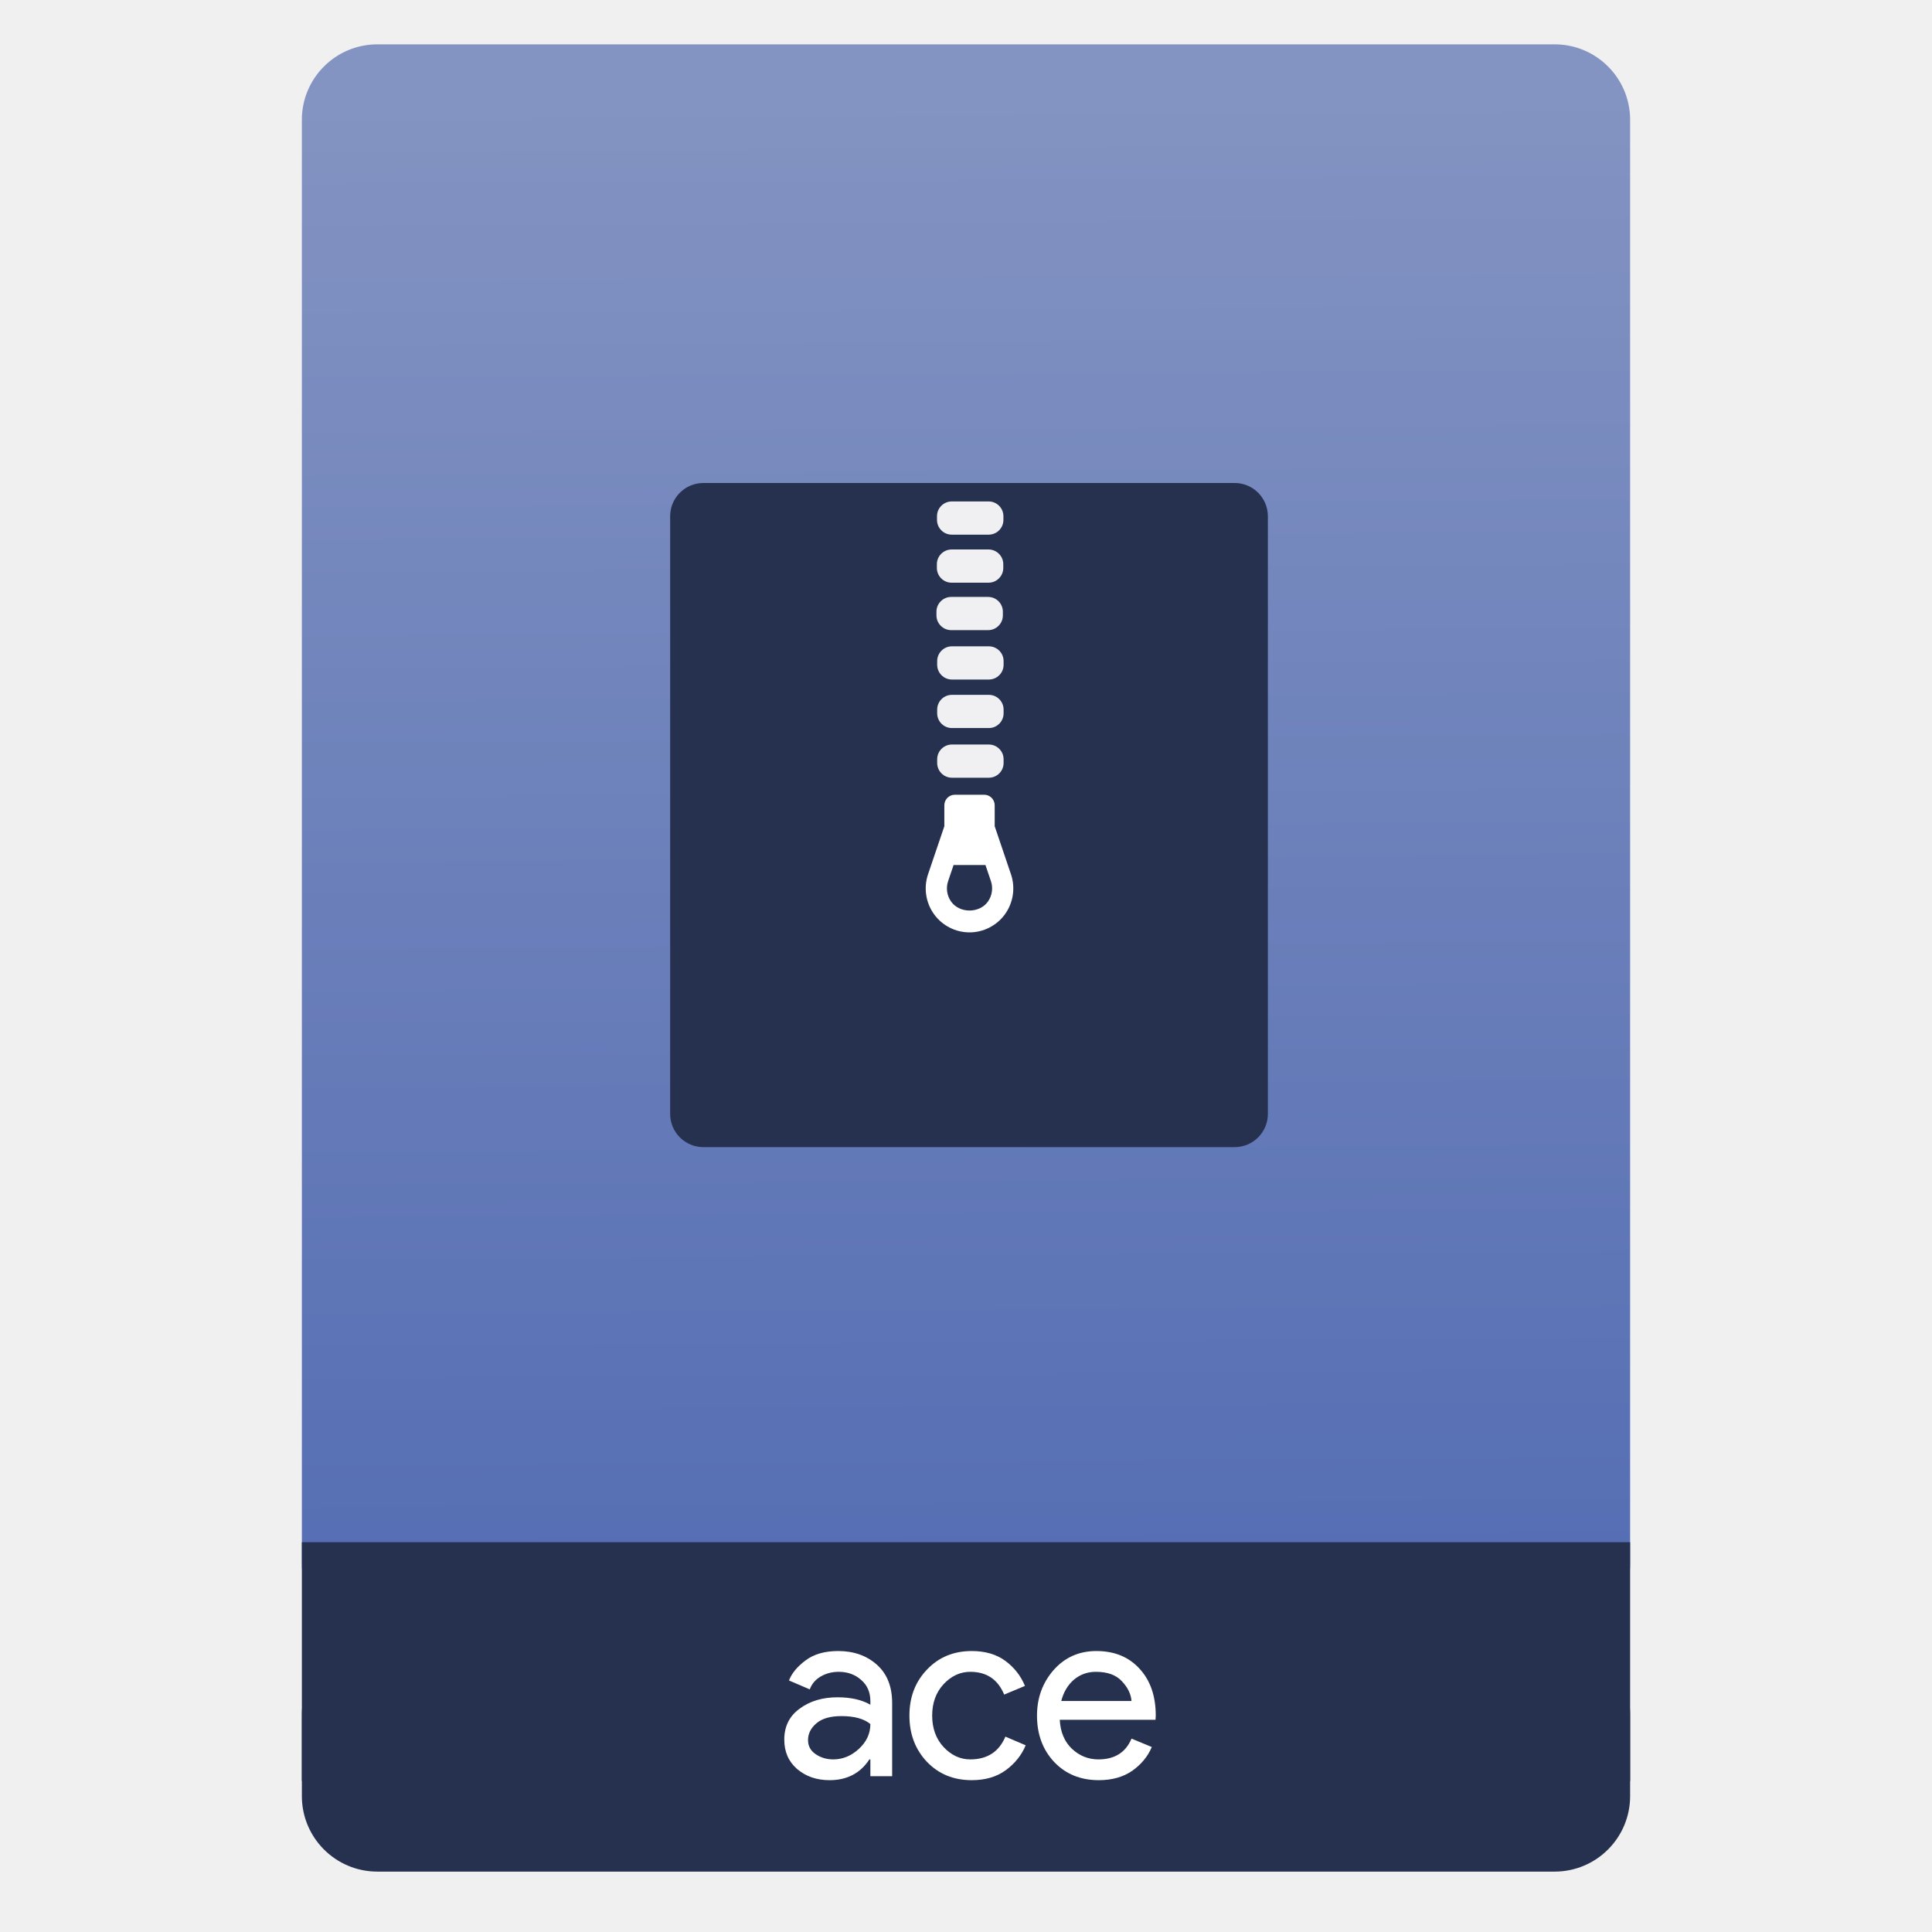
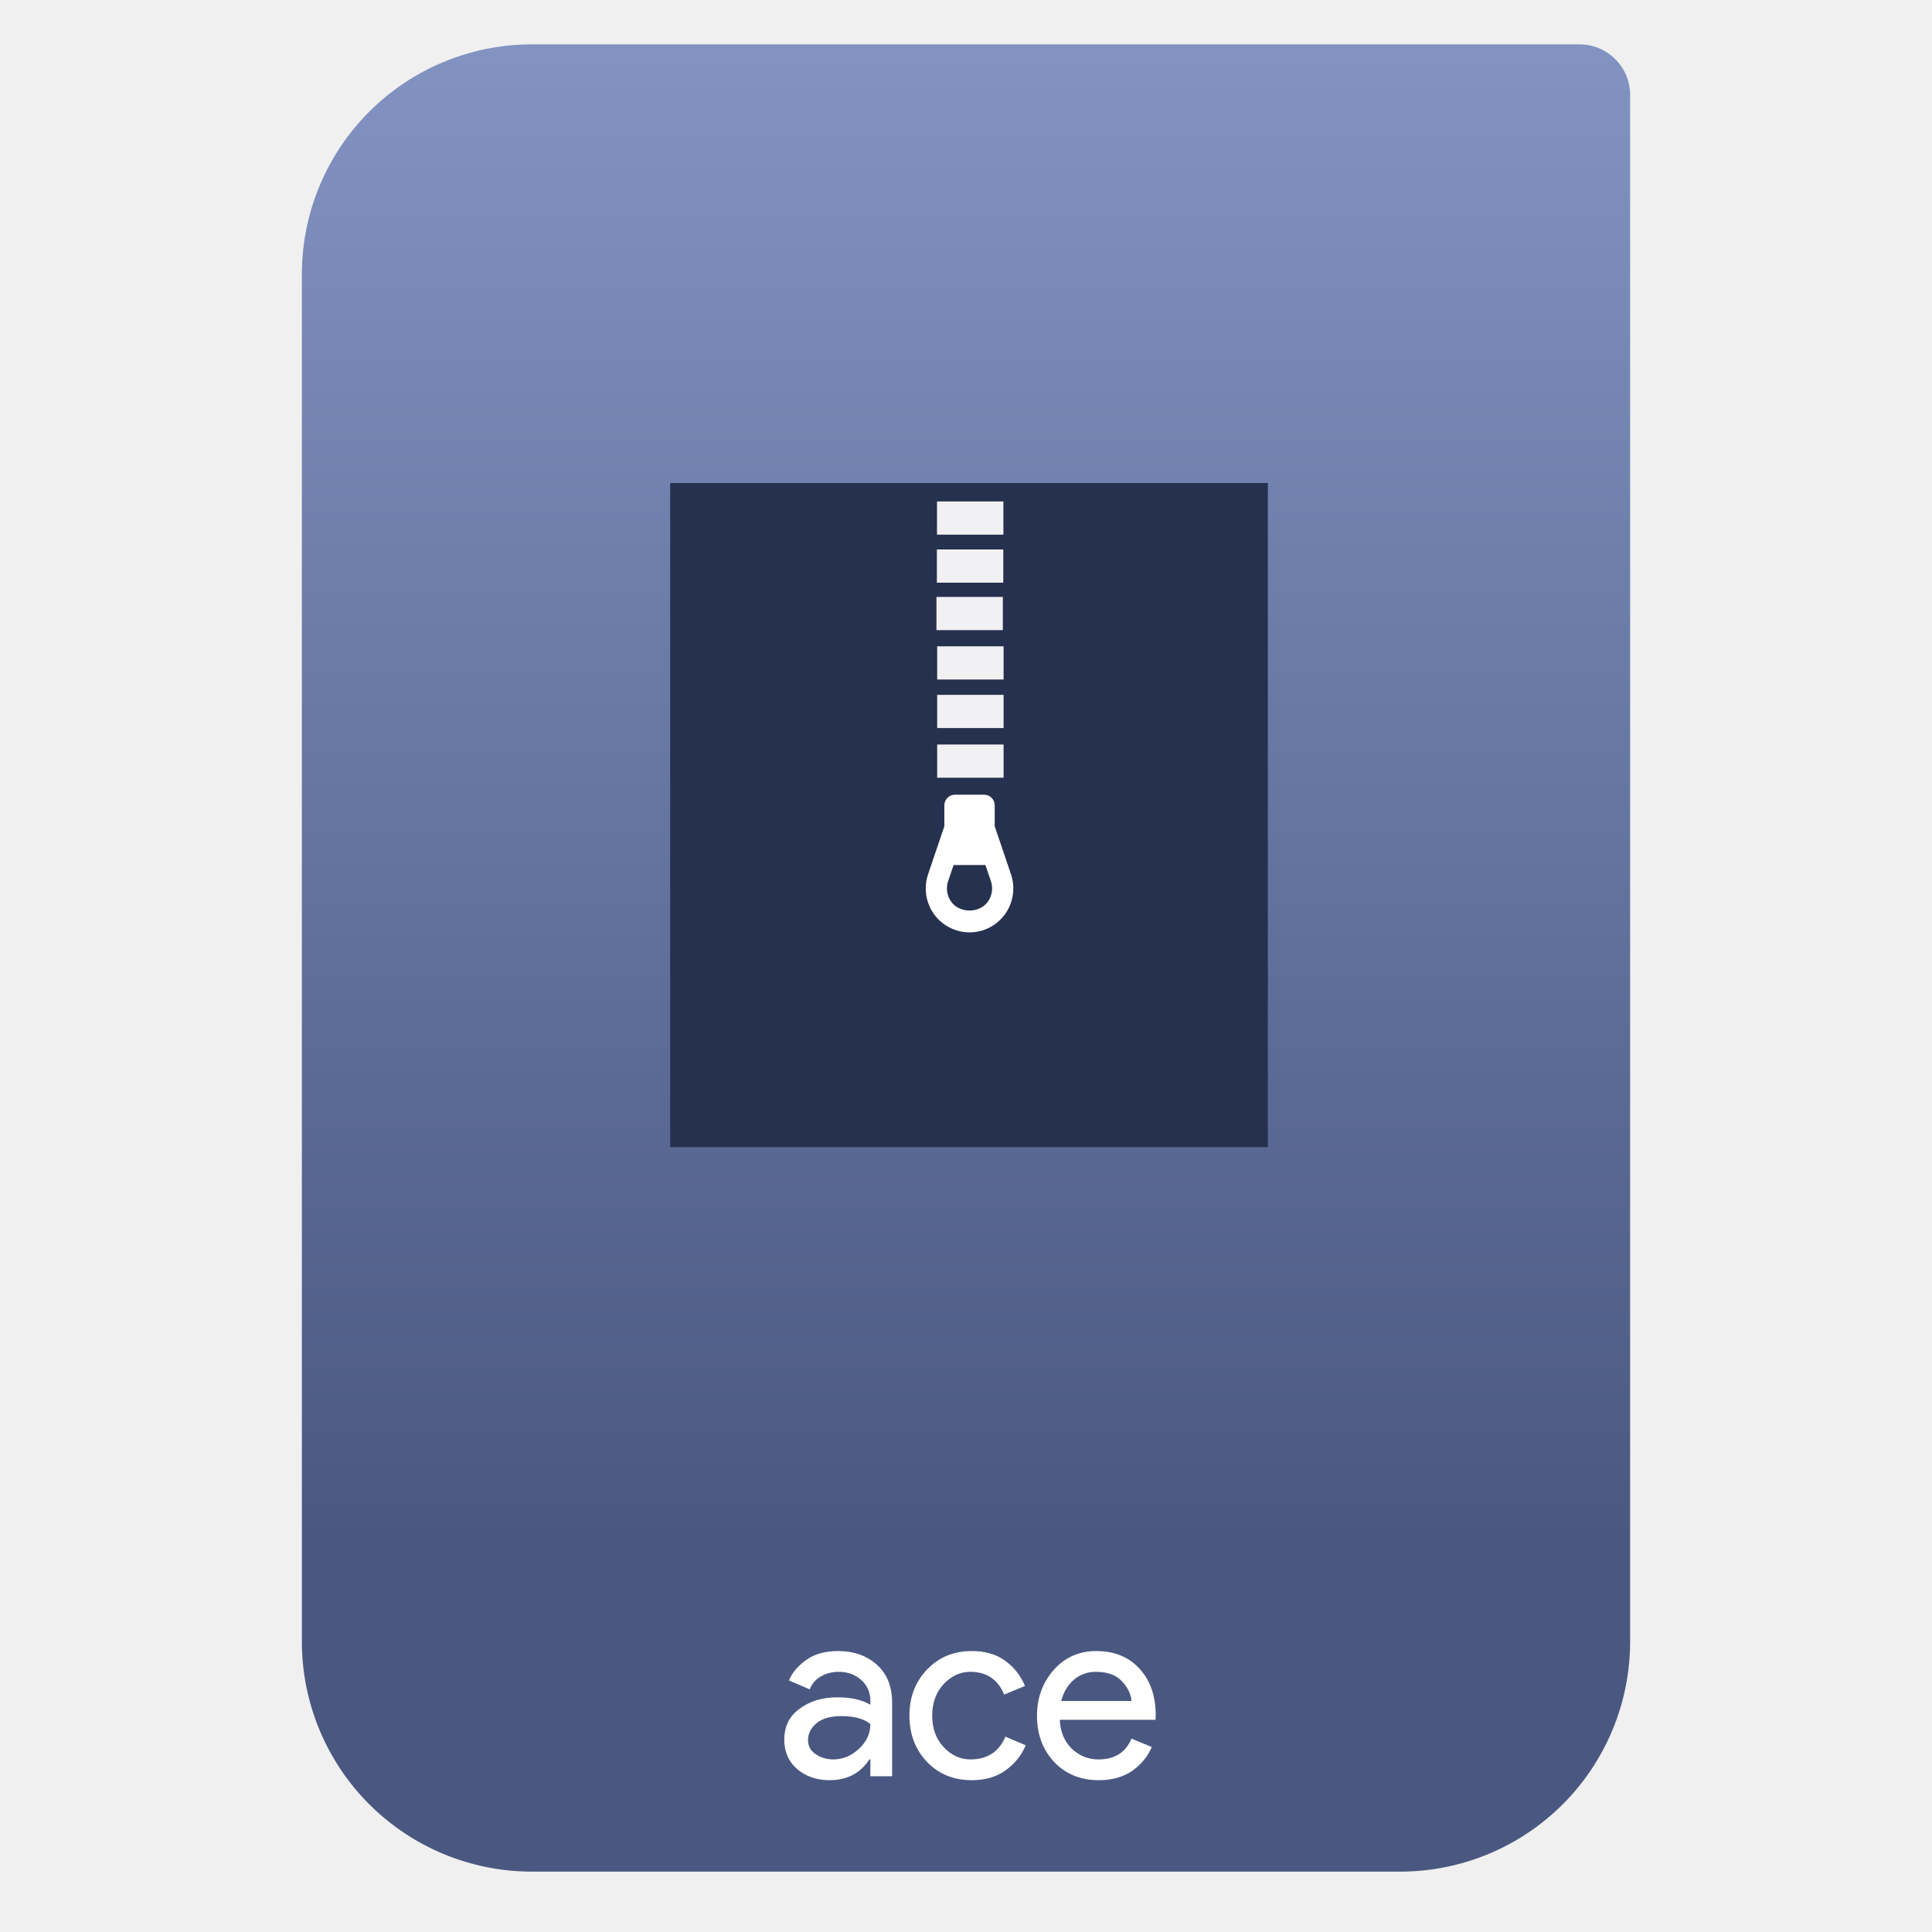
- <svg xmlns="http://www.w3.org/2000/svg" height="64" viewBox="0 0 64 64" width="64">
-   <linearGradient id="a" gradientTransform="matrix(1.07499 0 0 1.02929 56.68895 -.015285)" gradientUnits="userSpaceOnUse" x1="-74.929" x2="-75.26" y1="52.199" y2="2.356">
-     <stop offset="0" stop-color="#546db3" />
-     <stop offset="1" stop-color="#8494c2" />
-   </linearGradient>
-   <g transform="translate(56.39177 -.176777)">
-     <rect fill="#26314f" height="7.699" ry="2.5" width="44" x="-46.392" y="54.477" />
-     <rect fill="url(#a)" height="52.832" ry="2.5" width="44" x="-46.392" y="1.646" />
-     <path d="m-46.392 51.264h44v7.912h-44z" fill="#26314f" />
-     <g fill="#fff" transform="matrix(.8195497 0 0 .8195497 -4.334283 10.82183)">
-       <path d="m-29.989 58.966q-.78 0-1.31-.45-.52-.45-.52-1.19 0-.8.62-1.25.62-.46 1.53-.46.81 0 1.33.3v-.14q0-.54-.37-.86-.37-.33-.91-.33-.4 0-.73.19-.32.19-.44.52l-.84-.36q.17-.44.67-.81.5-.38 1.32-.38.94 0 1.56.55.62.55.62 1.55v2.96h-.88v-.68h-.04q-.55.84-1.61.84zm.15-.84q.57 0 1.03-.42.47-.43.47-1.01-.39-.32-1.17-.32-.67 0-1.01.29-.34.29-.34.68 0 .36.31.57.31.21.71.21z" />
-       <path d="m-24.241 58.966q-1.1 0-1.81-.74-.71-.75-.71-1.87 0-1.12.71-1.86.71-.75 1.81-.75.82 0 1.36.4.54.4.79 1.01l-.84.35q-.38-.92-1.37-.92-.61 0-1.08.5-.46.5-.46 1.27 0 .77.46 1.27.47.5 1.08.5 1.03 0 1.42-.92l.82.35q-.25.6-.81 1.01-.55.4-1.37.4z" />
-       <path d="m-19.104 58.966q-1.11 0-1.81-.74-.69-.74-.69-1.87 0-1.07.67-1.84.68-.77 1.73-.77 1.09 0 1.74.71.66.71.66 1.9l-.01.17h-3.87q.04.74.49 1.17.46.43 1.07.43.99 0 1.34-.84l.82.34q-.24.57-.79.96-.55.38-1.35.38zm1.32-3.2q-.03-.42-.39-.8-.35-.38-1.05-.38-.51 0-.89.32-.37.32-.51.86z" />
-     </g>
-     <g transform="matrix(.5500004 0 0 .5500004 -249.0062 -260.9123)">
-       <rect fill="#26314f" height="40" ry="2" width="36" x="390.571" y="503.798" />
-       <g fill="#fff">
-         <g>
-           <rect height="2" opacity=".929" ry=".889" width="4" x="406.643" y="504.909" />
-           <rect height="2" opacity=".929" ry=".889" width="4" x="406.635" y="507.802" />
-           <rect height="2" opacity=".929" ry=".889" width="4" x="406.61" y="510.66" />
-           <rect height="2" opacity=".929" ry=".889" width="4" x="406.654" y="513.635" />
-           <rect height="2" opacity=".929" ry=".889" width="4" x="406.654" y="516.557" />
-         </g>
-         <rect height="2" opacity=".929" ry=".889" width="4" x="406.654" y="519.549" />
-         <path d="m410.118 524.472v-1.262c0-.352-.284-.637-.635-.637h-1.763c-.35 0-.635.285-.635.637v1.262l-.981 2.891c-.274.806-.143 1.701.352 2.395.494.693 1.296 1.106 2.145 1.106.849 0 1.651-.414 2.145-1.106.494-.694.626-1.589.352-2.394zm-.41 4.54c-.509.714-1.704.714-2.213 0-.255-.358-.323-.82-.182-1.236l.329-.97h1.919l.329.97c.141.415.073.877-.182 1.235z" />
-       </g>
-     </g>
-   </g>
+ <svg xmlns="http://www.w3.org/2000/svg" style="clip-rule:evenodd;fill-rule:evenodd;stroke-linejoin:round;stroke-miterlimit:2" version="1.1" viewBox="0 0 64 64">
+   <path d="m54 3.146c0-0.926-0.751-1.677-1.677-1.677h-34.705c-2.02 0-3.958 0.803-5.387 2.231-1.428 1.429-2.231 3.367-2.231 5.387v45.295c0 2.02 0.803 3.958 2.231 5.387 1.429 1.428 3.367 2.231 5.387 2.231h28.764c2.02 0 3.958-0.803 5.387-2.231 1.428-1.429 2.231-3.367 2.231-5.387v-51.236z" style="fill:url(#_Linear1)" />
+   <path d="m27.48 58.971c-0.426 0-0.784-0.123-1.074-0.369-0.284-0.246-0.426-0.571-0.426-0.975 0-0.437 0.169-0.779 0.508-1.024 0.339-0.252 0.757-0.377 1.254-0.377 0.443 0 0.806 0.081 1.09 0.245v-0.114c0-0.295-0.101-0.53-0.303-0.705-0.202-0.18-0.451-0.271-0.746-0.271-0.219 0-0.418 0.052-0.598 0.156-0.175 0.104-0.295 0.246-0.361 0.426l-0.688-0.295c0.093-0.24 0.276-0.461 0.549-0.664 0.273-0.207 0.634-0.311 1.082-0.311 0.513 0 0.939 0.15 1.278 0.451 0.339 0.3 0.508 0.724 0.508 1.27v2.426h-0.721v-0.557h-0.033c-0.3 0.459-0.74 0.688-1.319 0.688zm0.123-0.688c0.311 0 0.593-0.115 0.844-0.345 0.257-0.235 0.385-0.51 0.385-0.827-0.213-0.175-0.533-0.263-0.959-0.263-0.366 0-0.642 0.08-0.828 0.238-0.185 0.158-0.278 0.344-0.278 0.557 0 0.197 0.084 0.353 0.254 0.467 0.169 0.115 0.363 0.173 0.582 0.173z" style="fill-rule:nonzero;fill:#fff" />
+   <path d="m32.191 58.971c-0.601 0-1.095-0.202-1.483-0.606-0.388-0.41-0.582-0.921-0.582-1.533s0.194-1.12 0.582-1.524c0.388-0.41 0.882-0.615 1.483-0.615 0.448 0 0.82 0.109 1.115 0.328 0.295 0.218 0.51 0.494 0.647 0.828l-0.688 0.286c-0.208-0.502-0.582-0.754-1.123-0.754-0.333 0-0.628 0.137-0.885 0.41-0.252 0.273-0.377 0.62-0.377 1.041s0.125 0.768 0.377 1.041c0.257 0.273 0.552 0.41 0.885 0.41 0.563 0 0.951-0.252 1.164-0.754l0.672 0.286c-0.137 0.328-0.358 0.604-0.664 0.828-0.301 0.219-0.675 0.328-1.123 0.328z" style="fill-rule:nonzero;fill:#fff" />
+   <path d="m36.4 58.971c-0.606 0-1.1-0.202-1.483-0.606-0.377-0.405-0.565-0.916-0.565-1.533 0-0.585 0.183-1.087 0.549-1.508 0.371-0.421 0.844-0.631 1.417-0.631 0.596 0 1.071 0.194 1.427 0.582 0.36 0.388 0.54 0.907 0.54 1.557l-8e-3 0.139h-3.171c0.021 0.405 0.155 0.724 0.401 0.959 0.251 0.235 0.544 0.353 0.877 0.353 0.541 0 0.907-0.23 1.098-0.689l0.672 0.279c-0.131 0.311-0.347 0.573-0.647 0.787-0.301 0.207-0.669 0.311-1.107 0.311zm1.082-2.623c-0.016-0.229-0.123-0.448-0.319-0.655-0.192-0.208-0.478-0.312-0.861-0.312-0.279 0-0.522 0.088-0.729 0.263-0.202 0.174-0.342 0.409-0.418 0.704h2.327z" style="fill-rule:nonzero;fill:#fff" />
+   <rect x="22.2" y="16" width="19.8" height="22" style="fill:#26314f" />
+   <rect x="31.039" y="16.611" width="2.2" height="1.1" style="fill-opacity:.93;fill:#fff" />
+   <rect x="31.035" y="18.202" width="2.2" height="1.1" style="fill-opacity:.93;fill:#fff" />
+   <rect x="31.021" y="19.774" width="2.2" height="1.1" style="fill-opacity:.93;fill:#fff" />
+   <rect x="31.045" y="21.41" width="2.2" height="1.1" style="fill-opacity:.93;fill:#fff" />
+   <rect x="31.045" y="23.018" width="2.2" height="1.1" style="fill-opacity:.93;fill:#fff" />
+   <rect x="31.045" y="24.663" width="2.2" height="1.1" style="fill-opacity:.93;fill:#fff" />
+   <path d="m32.951 27.371v-0.694c0-0.194-0.157-0.351-0.349-0.351h-0.97c-0.193 0-0.349 0.157-0.349 0.351v0.693l-0.539 1.591c-0.151 0.443-0.079 0.935 0.193 1.317 0.272 0.381 0.713 0.608 1.18 0.608s0.908-0.227 1.18-0.608c0.271-0.382 0.344-0.874 0.193-1.317l-0.539-1.59zm-0.226 2.497c-0.279 0.393-0.937 0.393-1.217 0-0.14-0.197-0.177-0.451-0.1-0.68l0.181-0.533h1.055l0.181 0.533c0.078 0.229 0.04 0.483-0.1 0.68z" style="fill-rule:nonzero;fill:#fff" />
+   <defs>
+     <linearGradient id="_Linear1" x2="1" gradientTransform="matrix(3.03829e-15,-49.619,49.619,3.03829e-15,104.99,51.088)" gradientUnits="userSpaceOnUse">
+       <stop style="stop-color:#4a5881" offset="0" />
+       <stop style="stop-color:#8293c2" offset="1" />
+     </linearGradient>
+   </defs>
</svg>
